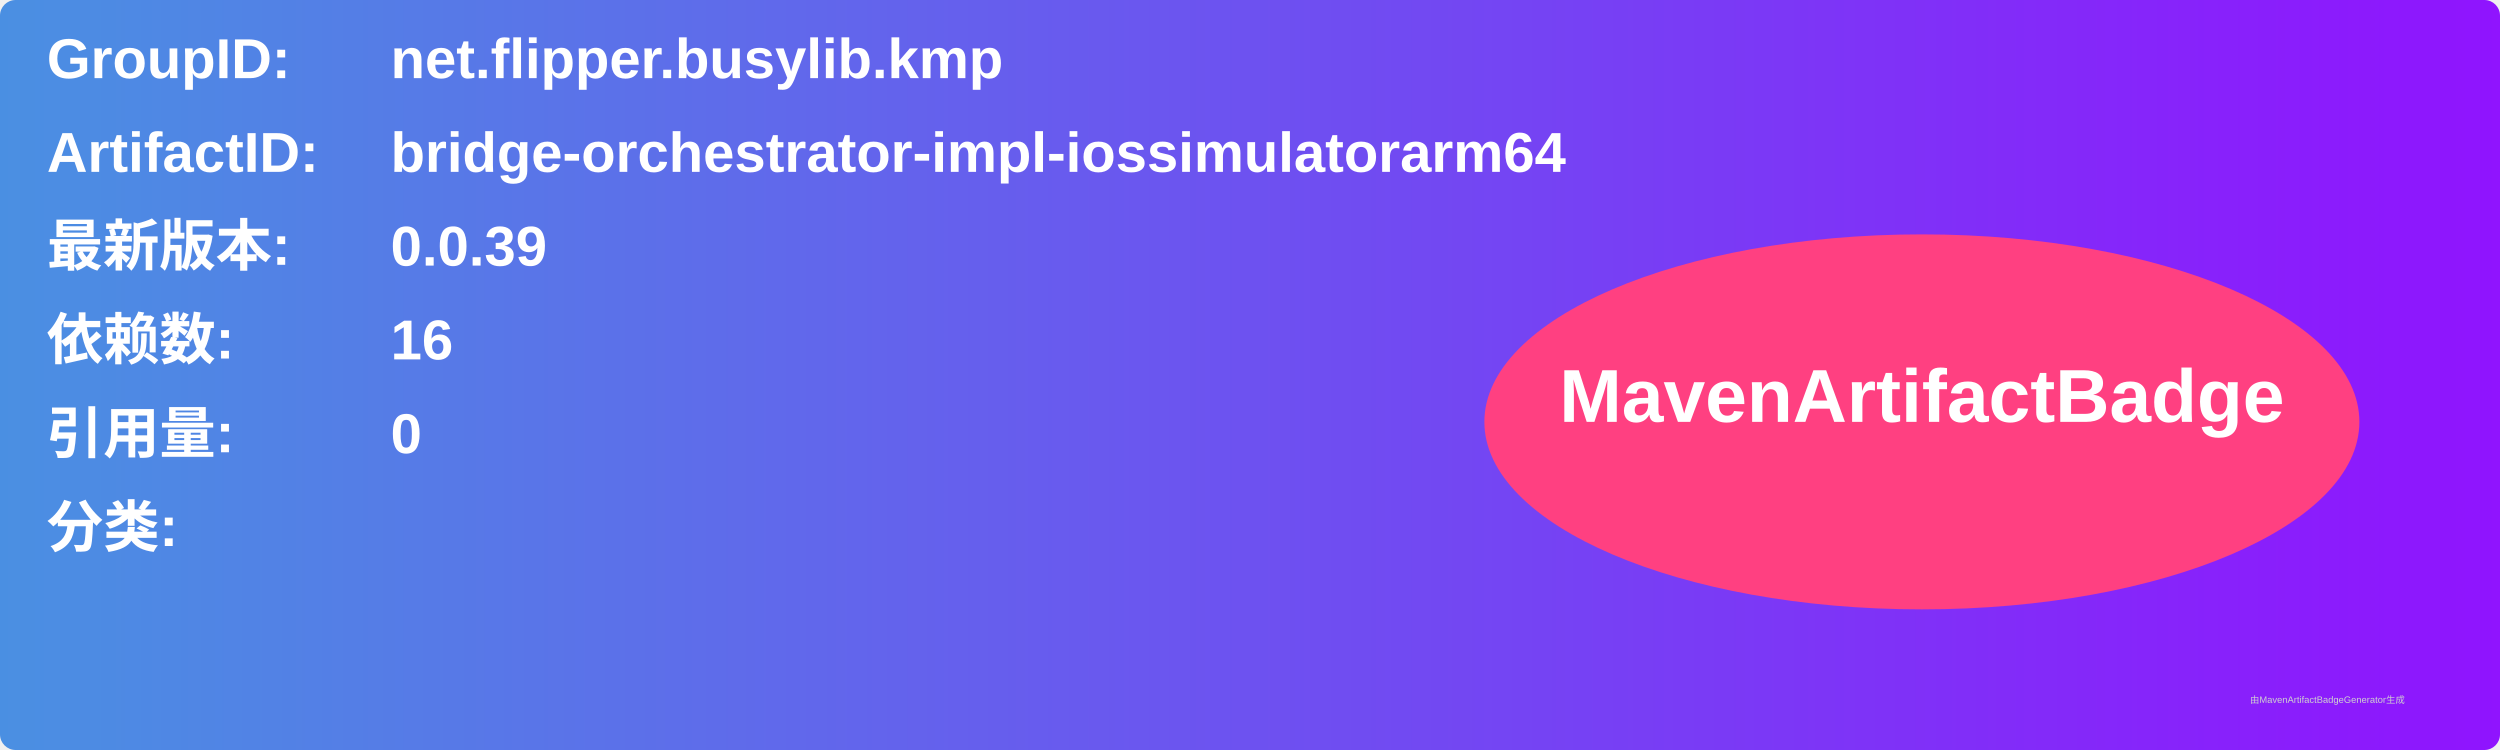
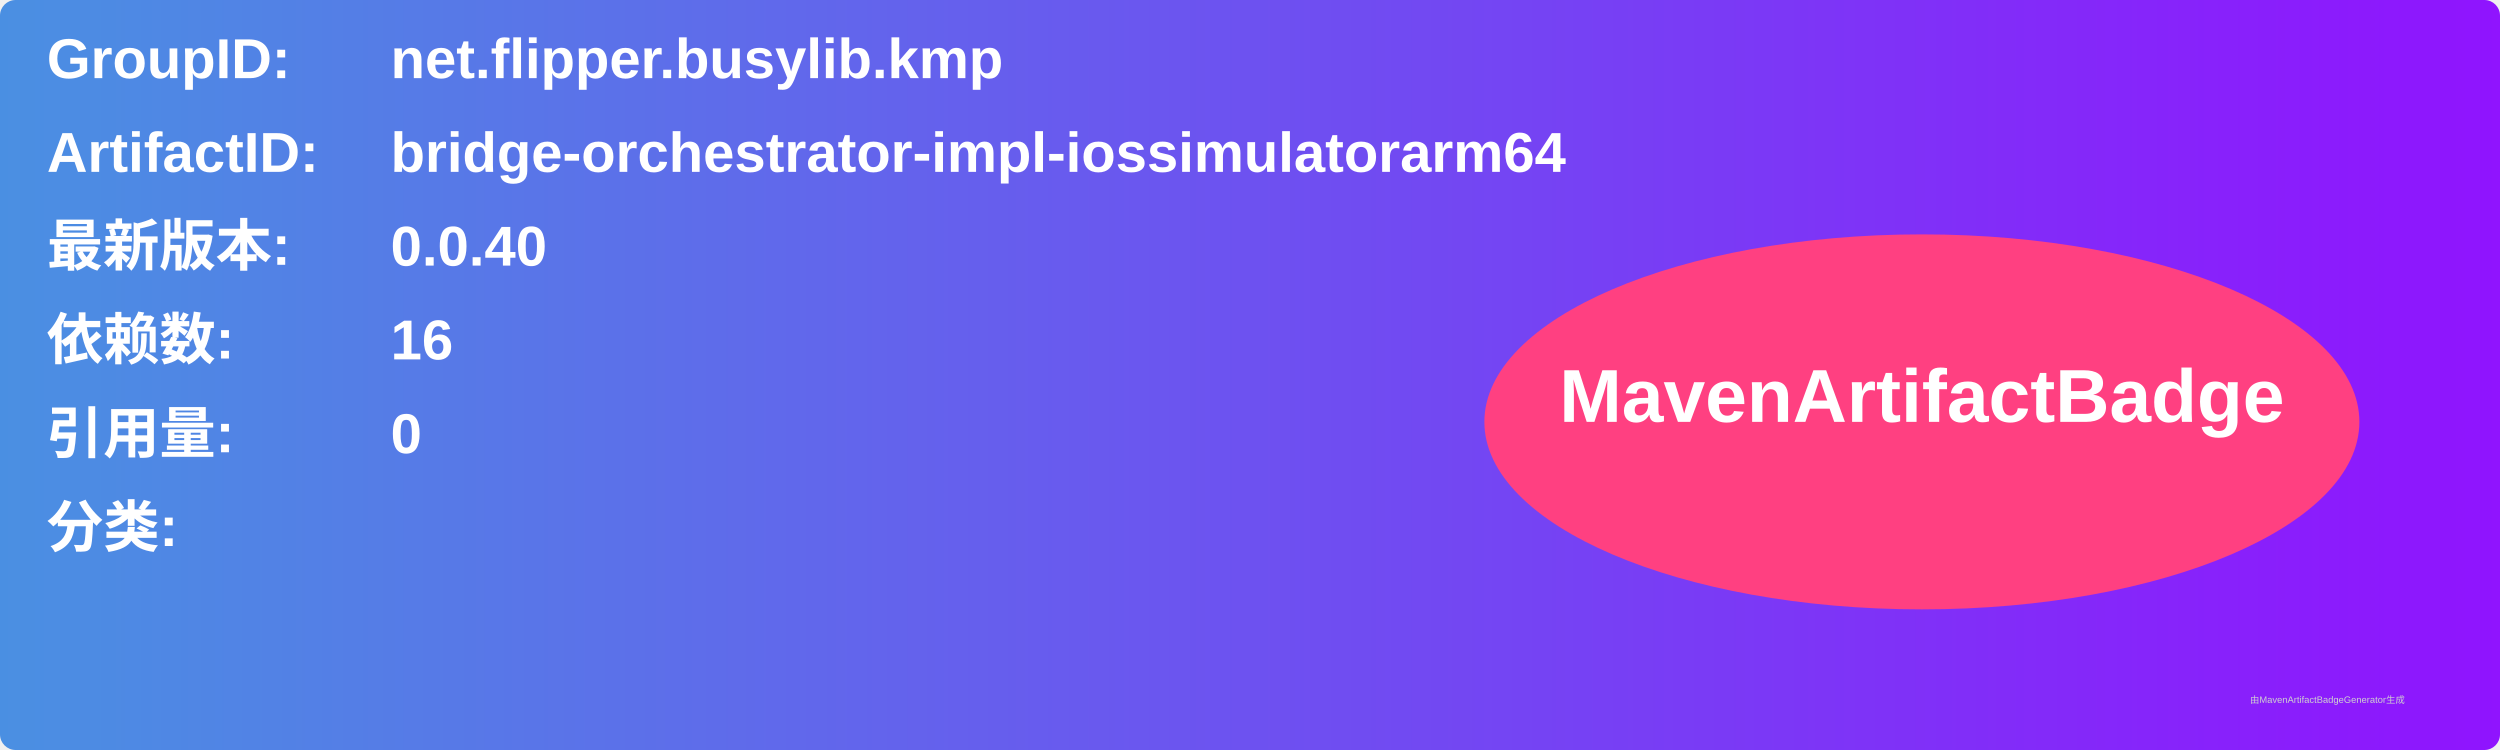
<svg xmlns="http://www.w3.org/2000/svg" width="800" height="240" viewBox="0 0 800 240">
  <linearGradient id="grad" x1="0%" y1="0%" x2="100%" y2="0%">
    <stop offset="0%" stop-color="#4a90e2" />
    <stop offset="100%" stop-color="#9013fe" />
  </linearGradient>
  <rect width="100%" height="100%" rx="5" ry="5" fill="url(#grad)" />
  <g transform="translate(15, 15)">
    <text x="0" y="10" font-family="Arial" font-size="18" fill="white" font-weight="bold" width="260">GroupID:</text>
    <text x="110" y="10" font-family="Arial" font-size="18" fill="white" font-weight="bold" width="460">net.flipper.busylib.kmp</text>
    <text x="0" y="40" font-family="Arial" font-size="18" fill="white" font-weight="bold" width="260">ArtifactID:</text>
    <text x="110" y="40" font-family="Arial" font-size="18" fill="white" font-weight="bold" width="460">bridge-orchestrator-impl-iossimulatorarm64</text>
    <text x="0" y="70" font-family="Arial" font-size="18" fill="white" font-weight="bold">最新版本:</text>
    <text x="110" y="70" font-family="Arial" font-size="18" fill="white" font-weight="bold">
-       <tspan font-weight="bold">0.0.39</tspan>
+       <tspan font-weight="bold">0.0.40</tspan>
    </text>
    <text x="0" y="100" font-family="Arial" font-size="18" fill="white" font-weight="bold">依赖数: </text>
    <text x="110" y="100" font-family="Arial" font-size="18" fill="white">
      <tspan font-weight="bold">16</tspan>
    </text>
    <text x="0" y="130" font-family="Arial" font-size="18" fill="white" font-weight="bold">引用量: </text>
    <text x="110" y="130" font-family="Arial" font-size="18" fill="white">
      <tspan font-weight="bold">0</tspan>
    </text>
    <text x="0" y="160" font-family="Arial" font-size="18" fill="white" font-weight="bold">分类:</text>
    <text x="10" y="190" font-family="Arial" font-size="10" fill="white">
      <tspan font-weight="bold" />
    </text>
    <ellipse cx="600" cy="120" rx="140" ry="60" fill="#ff4081" />
    <text x="600" y="120" text-anchor="middle" font-family="Arial" font-size="24" fill="white" font-weight="bold">MavenArtifactBadge</text>
  </g>
  <text x="720" y="225" font-family="Arial" font-size="3" fill="#d0d0d0">由MavenArtifactBadgeGenerator生成</text>
</svg>
